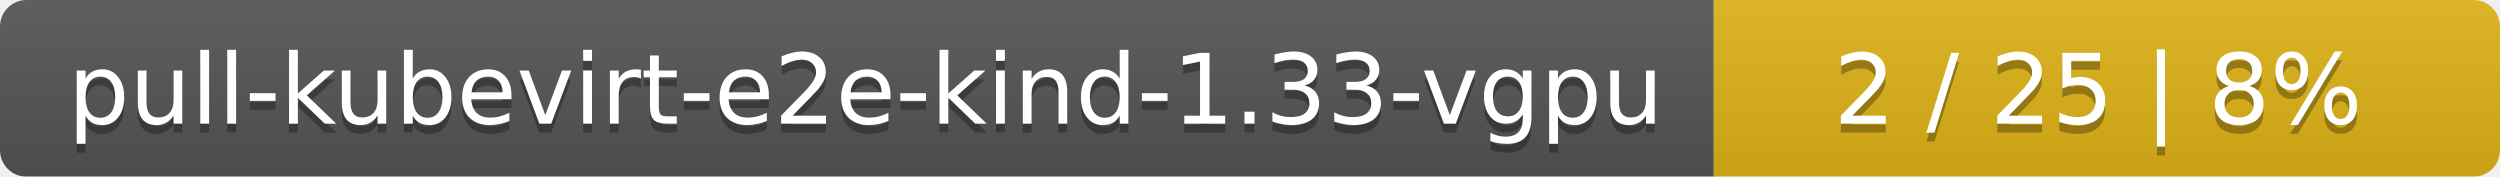
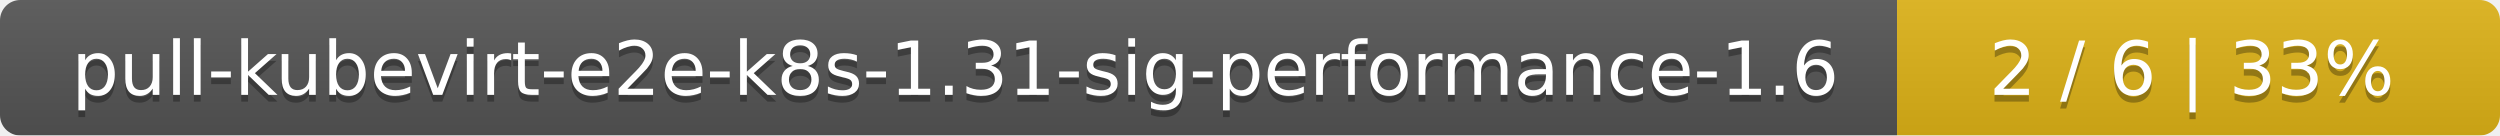
- <svg xmlns="http://www.w3.org/2000/svg" width="283" height="20">
+ <svg xmlns="http://www.w3.org/2000/svg" width="369" height="20">
  <linearGradient id="smooth" x2="0" y2="100%">
    <stop offset="0" stop-color="#bbb" stop-opacity=".1" />
    <stop offset="1" stop-opacity=".1" />
  </linearGradient>
  <mask id="round">
-     <rect width="283" height="20" rx="3" fill="#fff" />
+     <rect width="369" height="20" rx="3" fill="#fff" />
  </mask>
  <g mask="url(#round)">
-     <rect width="194" height="20" fill="#555" />
-     <rect x="194" width="89" height="20" fill="#dfb317" />
-     <rect width="283" height="20" fill="url(#smooth)" />
+     <rect width="280" height="20" fill="#555" />
+     <rect x="280" width="89" height="20" fill="#dfb317" />
+     <rect width="369" height="20" fill="url(#smooth)" />
  </g>
  <g fill="#fff" text-anchor="middle" font-family="DejaVu Sans,Verdana,Geneva,sans-serif" font-size="11">
-     <text x="98" y="15" fill="#010101" fill-opacity=".3">pull-kubevirt-e2e-kind-1.33-vgpu</text>
-     <text x="98" y="14">pull-kubevirt-e2e-kind-1.33-vgpu</text>
-     <text x="237.5" y="15" fill="#010101" fill-opacity=".3">2 / 25    |    8%</text>
-     <text x="237.5" y="14">2 / 25    |    8%</text>
+     <text x="141" y="15" fill="#010101" fill-opacity=".3">pull-kubevirt-e2e-k8s-1.31-sig-performance-1.6</text>
+     <text x="141" y="14">pull-kubevirt-e2e-k8s-1.31-sig-performance-1.6</text>
+     <text x="323.5" y="15" fill="#010101" fill-opacity=".3">2 / 6    |    33%</text>
+     <text x="323.5" y="14">2 / 6    |    33%</text>
  </g>
</svg>
